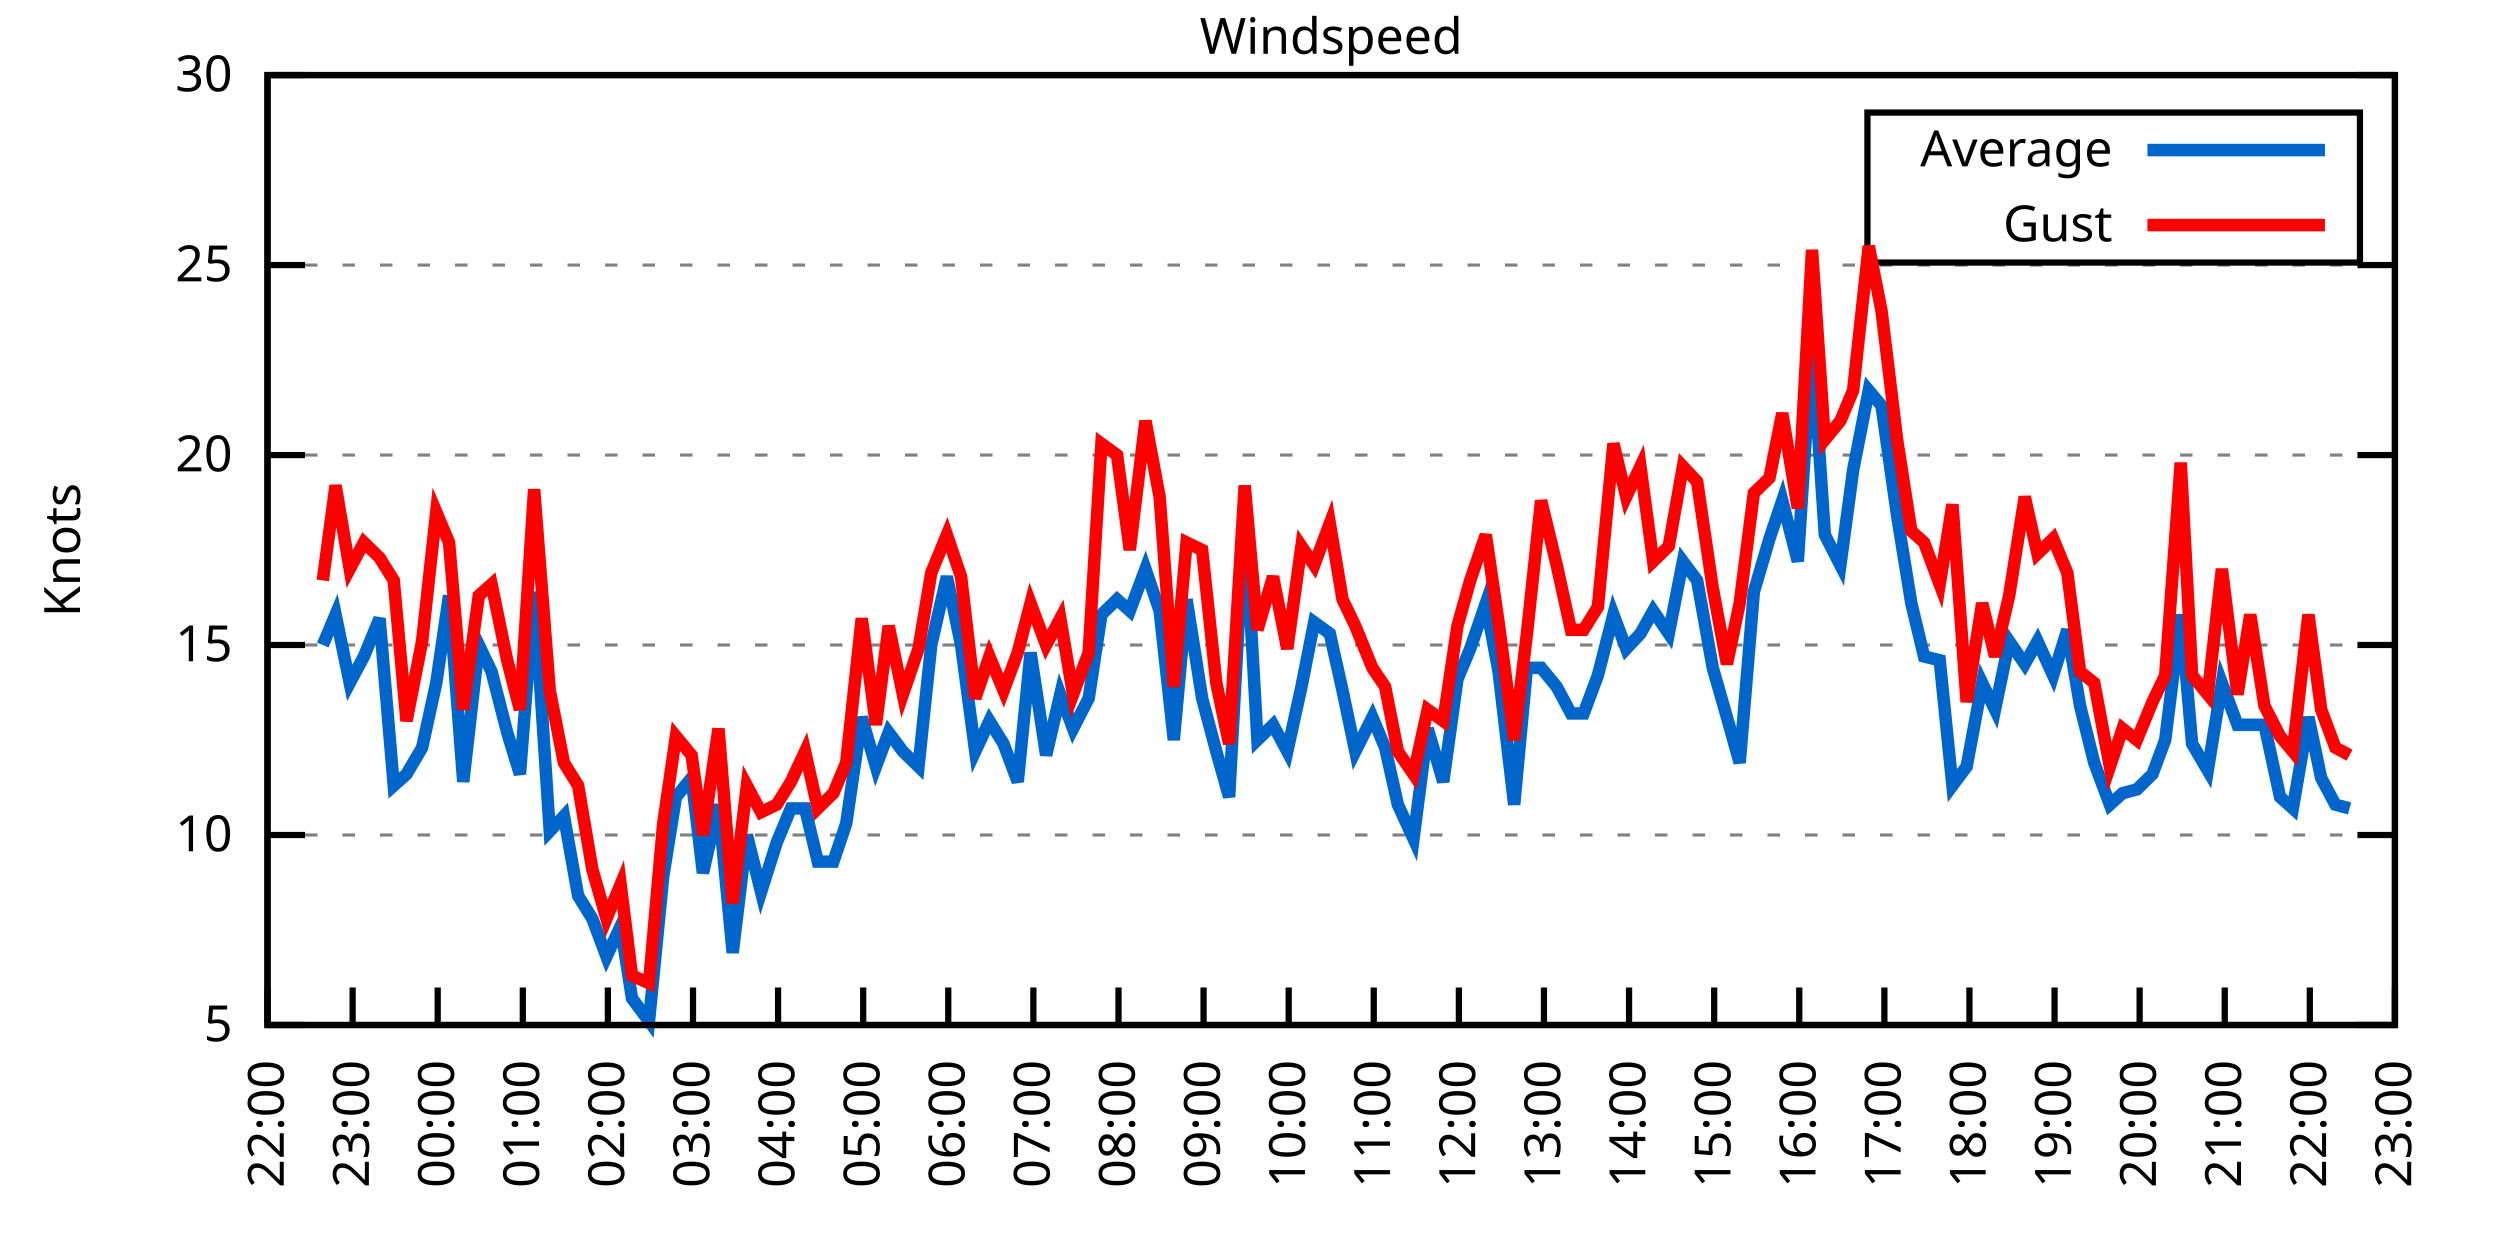
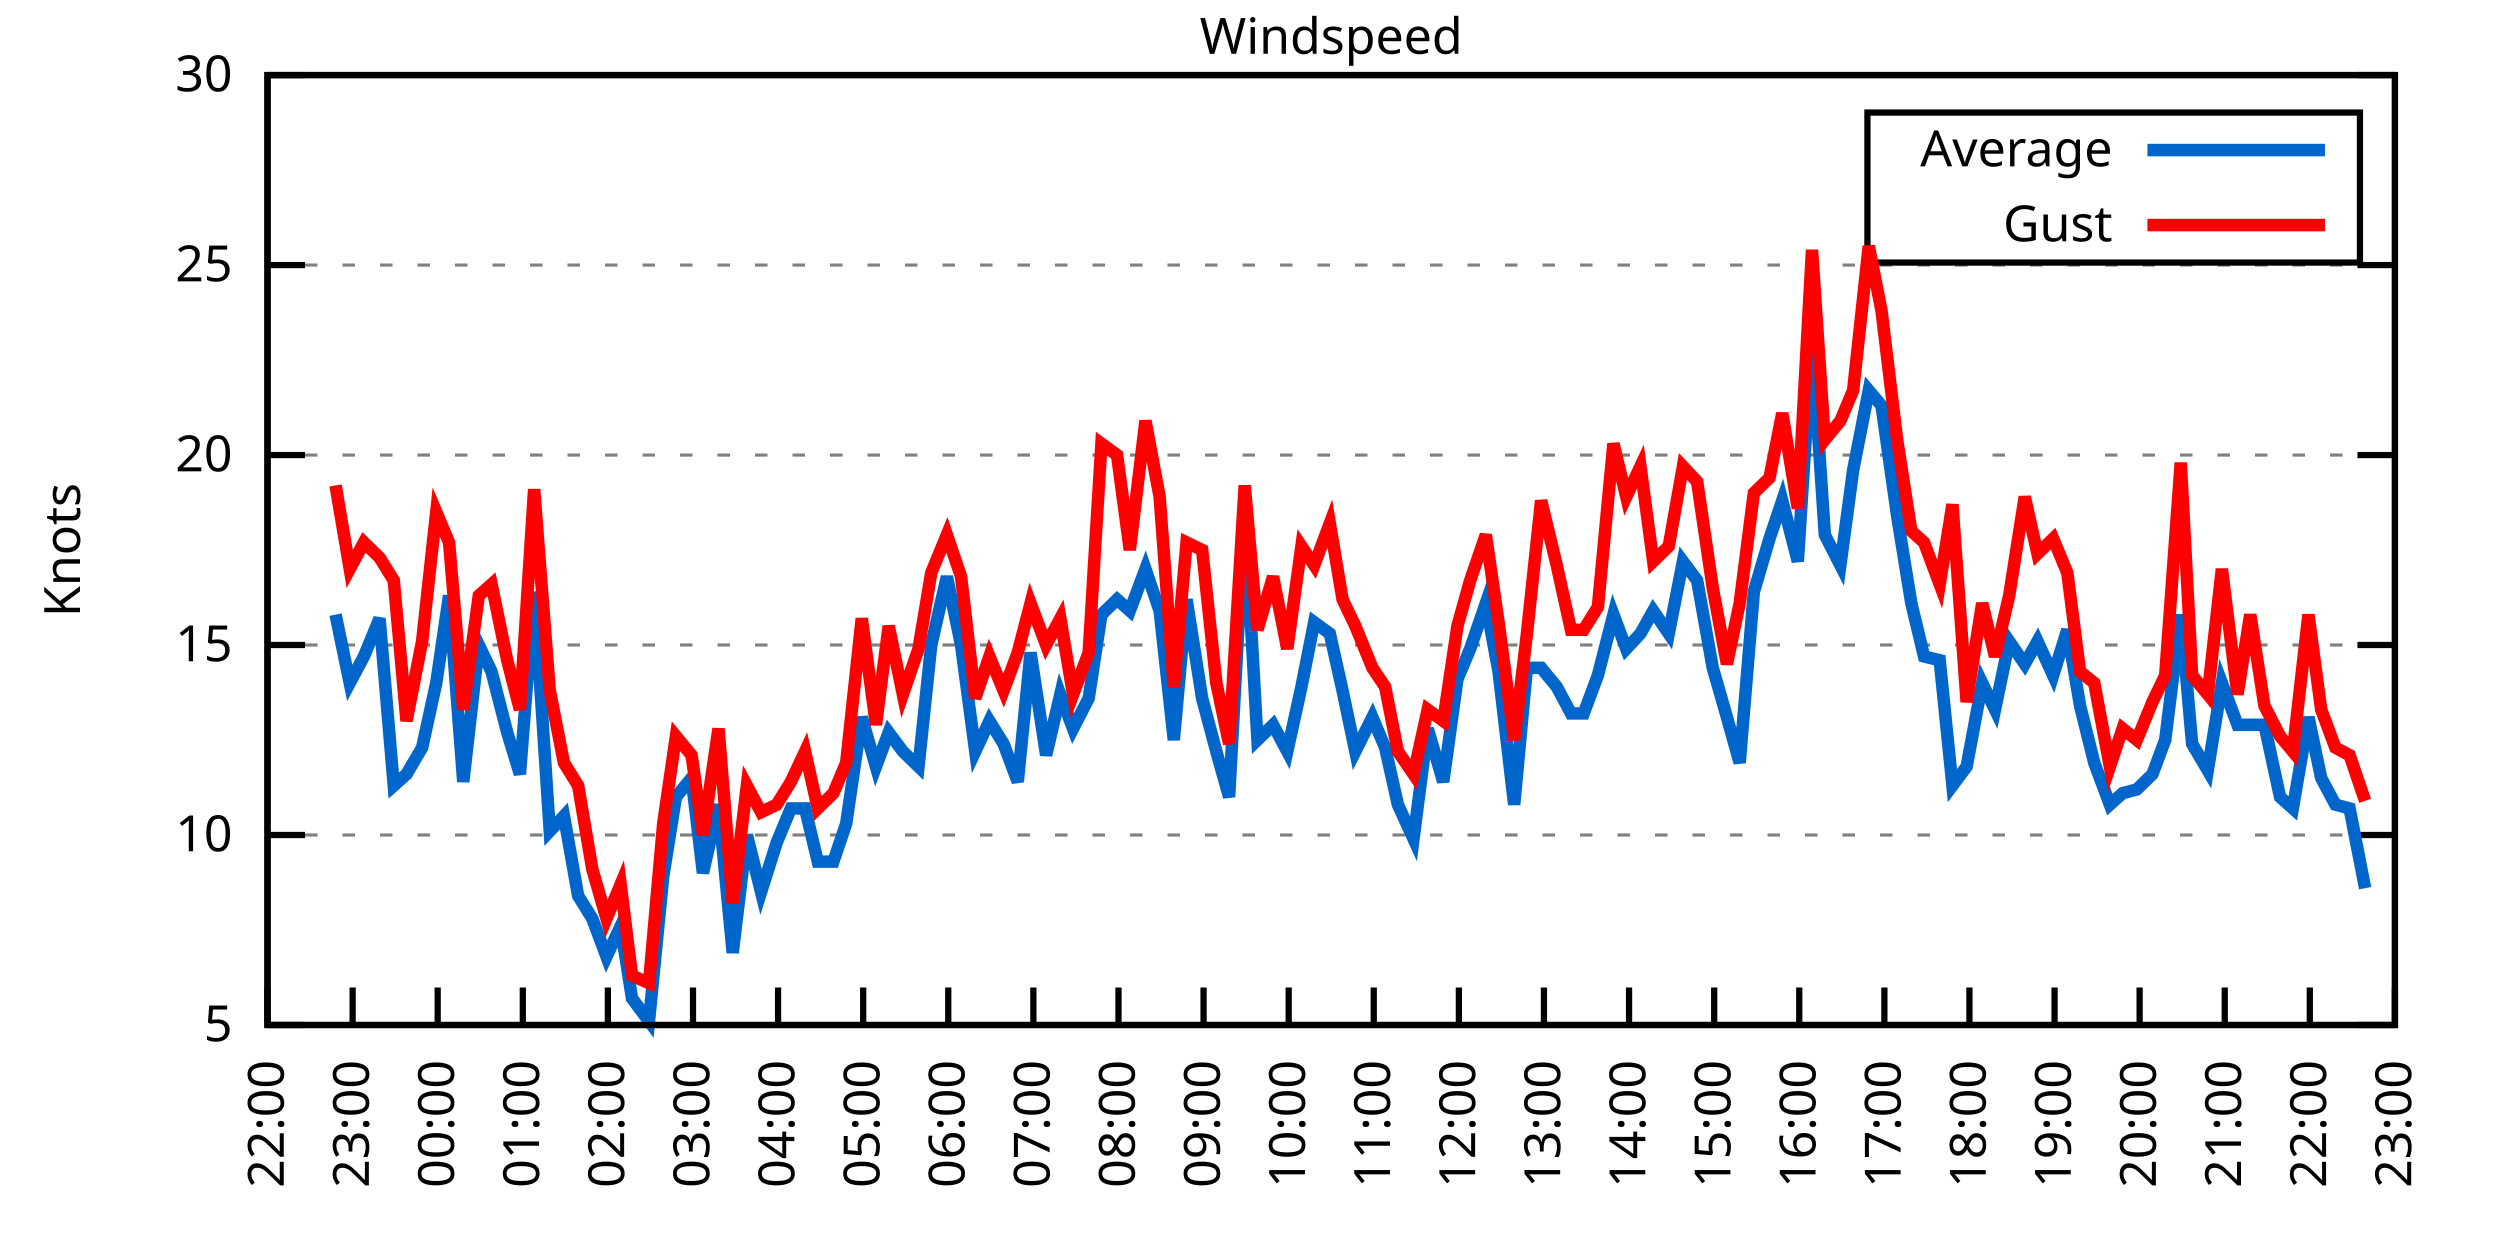
<svg xmlns="http://www.w3.org/2000/svg" xmlns:xlink="http://www.w3.org/1999/xlink" width="400" height="200" viewBox="0 0 400 200">
  <g id="gnuplot_canvas">
    <rect x="0" y="0" width="400" height="200" fill="none" />
    <defs>
      <circle id="gpDot" r="0.5" stroke-width="0.5" stroke="currentColor" />
      <path id="gpPt0" stroke-width="0.333" stroke="currentColor" d="M-1,0 h2 M0,-1 v2" />
      <path id="gpPt1" stroke-width="0.333" stroke="currentColor" d="M-1,-1 L1,1 M1,-1 L-1,1" />
      <path id="gpPt2" stroke-width="0.333" stroke="currentColor" d="M-1,0 L1,0 M0,-1 L0,1 M-1,-1 L1,1 M-1,1 L1,-1" />
      <rect id="gpPt3" stroke-width="0.333" stroke="currentColor" x="-1" y="-1" width="2" height="2" />
      <rect id="gpPt4" stroke-width="0.333" stroke="currentColor" fill="currentColor" x="-1" y="-1" width="2" height="2" />
      <circle id="gpPt5" stroke-width="0.333" stroke="currentColor" cx="0" cy="0" r="1" />
      <use xlink:href="#gpPt5" id="gpPt6" fill="currentColor" stroke="none" />
      <path id="gpPt7" stroke-width="0.333" stroke="currentColor" d="M0,-1.33 L-1.33,0.67 L1.33,0.67 z" />
      <use xlink:href="#gpPt7" id="gpPt8" fill="currentColor" stroke="none" />
      <use xlink:href="#gpPt7" id="gpPt9" stroke="currentColor" transform="rotate(180)" />
      <use xlink:href="#gpPt9" id="gpPt10" fill="currentColor" stroke="none" />
      <use xlink:href="#gpPt3" id="gpPt11" stroke="currentColor" transform="rotate(45)" />
      <use xlink:href="#gpPt11" id="gpPt12" fill="currentColor" stroke="none" />
      <path id="gpPt13" stroke-width="0.333" stroke="currentColor" d="M0,1.330 L1.265,0.411 L0.782,-1.067 L-0.782,-1.076 L-1.265,0.411 z" />
      <use xlink:href="#gpPt13" id="gpPt14" fill="currentColor" stroke="none" />
      <filter id="textbox" filterUnits="objectBoundingBox" x="0" y="0" height="1" width="1">
        <feFlood flood-color="white" flood-opacity="1" result="bgnd" />
        <feComposite in="SourceGraphic" in2="bgnd" operator="atop" />
      </filter>
      <filter id="greybox" filterUnits="objectBoundingBox" x="0" y="0" height="1" width="1">
        <feFlood flood-color="lightgrey" flood-opacity="1" result="grey" />
        <feComposite in="SourceGraphic" in2="grey" operator="atop" />
      </filter>
    </defs>
    <g fill="none" color="white" stroke="currentColor" stroke-width="1.00" stroke-linecap="butt" stroke-linejoin="miter">
</g>
    <g fill="none" color="black" stroke="currentColor" stroke-width="1.00" stroke-linecap="butt" stroke-linejoin="miter">
      <g stroke="none" shape-rendering="crispEdges">
        <polygon fill="rgb(255, 255, 255)" points="42.80,164.00 383.18,164.00 383.18,12.02 42.80,12.02 " />
      </g>
    </g>
    <g fill="none" color="black" stroke="currentColor" stroke-width="1.00" stroke-linecap="butt" stroke-linejoin="miter">
</g>
    <g fill="none" color="black" stroke="black" stroke-width="0.50" stroke-linecap="butt" stroke-linejoin="miter">
</g>
    <g fill="none" color="gray" stroke="currentColor" stroke-width="0.50" stroke-linecap="butt" stroke-linejoin="miter">
      <path stroke="gray" stroke-dasharray="2,4" class="gridline" d="M42.80,164.00 L383.19,164.00  " />
    </g>
    <g fill="none" color="gray" stroke="gray" stroke-width="1.00" stroke-linecap="butt" stroke-linejoin="miter">
</g>
    <g fill="none" color="black" stroke="currentColor" stroke-width="1.00" stroke-linecap="butt" stroke-linejoin="miter">
      <path stroke="black" d="M42.80,164.00 L48.80,164.00 M383.19,164.00 L377.19,164.00  " />
      <g transform="translate(37.20,166.60)" stroke="none" fill="black" font-family="Sans" font-size="8.00" text-anchor="end">
        <text>
          <tspan font-family="Sans"> 5</tspan>
        </text>
      </g>
    </g>
    <g fill="none" color="black" stroke="currentColor" stroke-width="1.00" stroke-linecap="butt" stroke-linejoin="miter">
</g>
    <g fill="none" color="black" stroke="black" stroke-width="0.50" stroke-linecap="butt" stroke-linejoin="miter">
</g>
    <g fill="none" color="gray" stroke="currentColor" stroke-width="0.50" stroke-linecap="butt" stroke-linejoin="miter">
      <path stroke="gray" stroke-dasharray="2,4" class="gridline" d="M42.80,133.60 L383.19,133.60  " />
    </g>
    <g fill="none" color="gray" stroke="gray" stroke-width="1.00" stroke-linecap="butt" stroke-linejoin="miter">
</g>
    <g fill="none" color="black" stroke="currentColor" stroke-width="1.00" stroke-linecap="butt" stroke-linejoin="miter">
      <path stroke="black" d="M42.80,133.60 L48.80,133.60 M383.19,133.60 L377.19,133.60  " />
      <g transform="translate(37.20,136.20)" stroke="none" fill="black" font-family="Sans" font-size="8.00" text-anchor="end">
        <text>
          <tspan font-family="Sans"> 10</tspan>
        </text>
      </g>
    </g>
    <g fill="none" color="black" stroke="currentColor" stroke-width="1.00" stroke-linecap="butt" stroke-linejoin="miter">
</g>
    <g fill="none" color="black" stroke="black" stroke-width="0.50" stroke-linecap="butt" stroke-linejoin="miter">
</g>
    <g fill="none" color="gray" stroke="currentColor" stroke-width="0.50" stroke-linecap="butt" stroke-linejoin="miter">
      <path stroke="gray" stroke-dasharray="2,4" class="gridline" d="M42.80,103.20 L383.19,103.20  " />
    </g>
    <g fill="none" color="gray" stroke="gray" stroke-width="1.00" stroke-linecap="butt" stroke-linejoin="miter">
</g>
    <g fill="none" color="black" stroke="currentColor" stroke-width="1.00" stroke-linecap="butt" stroke-linejoin="miter">
      <path stroke="black" d="M42.80,103.20 L48.80,103.20 M383.19,103.20 L377.19,103.20  " />
      <g transform="translate(37.20,105.80)" stroke="none" fill="black" font-family="Sans" font-size="8.00" text-anchor="end">
        <text>
          <tspan font-family="Sans"> 15</tspan>
        </text>
      </g>
    </g>
    <g fill="none" color="black" stroke="currentColor" stroke-width="1.00" stroke-linecap="butt" stroke-linejoin="miter">
</g>
    <g fill="none" color="black" stroke="black" stroke-width="0.50" stroke-linecap="butt" stroke-linejoin="miter">
</g>
    <g fill="none" color="gray" stroke="currentColor" stroke-width="0.50" stroke-linecap="butt" stroke-linejoin="miter">
      <path stroke="gray" stroke-dasharray="2,4" class="gridline" d="M42.80,72.81 L383.19,72.81  " />
    </g>
    <g fill="none" color="gray" stroke="gray" stroke-width="1.00" stroke-linecap="butt" stroke-linejoin="miter">
</g>
    <g fill="none" color="black" stroke="currentColor" stroke-width="1.00" stroke-linecap="butt" stroke-linejoin="miter">
      <path stroke="black" d="M42.80,72.81 L48.80,72.81 M383.19,72.81 L377.19,72.81  " />
      <g transform="translate(37.20,75.41)" stroke="none" fill="black" font-family="Sans" font-size="8.00" text-anchor="end">
        <text>
          <tspan font-family="Sans"> 20</tspan>
        </text>
      </g>
    </g>
    <g fill="none" color="black" stroke="currentColor" stroke-width="1.00" stroke-linecap="butt" stroke-linejoin="miter">
</g>
    <g fill="none" color="black" stroke="black" stroke-width="0.50" stroke-linecap="butt" stroke-linejoin="miter">
</g>
    <g fill="none" color="gray" stroke="currentColor" stroke-width="0.50" stroke-linecap="butt" stroke-linejoin="miter">
      <path stroke="gray" stroke-dasharray="2,4" class="gridline" d="M42.80,42.41 L383.19,42.41  " />
    </g>
    <g fill="none" color="gray" stroke="gray" stroke-width="1.00" stroke-linecap="butt" stroke-linejoin="miter">
</g>
    <g fill="none" color="black" stroke="currentColor" stroke-width="1.00" stroke-linecap="butt" stroke-linejoin="miter">
      <path stroke="black" d="M42.80,42.41 L48.80,42.41 M383.19,42.41 L377.19,42.41  " />
      <g transform="translate(37.20,45.01)" stroke="none" fill="black" font-family="Sans" font-size="8.00" text-anchor="end">
        <text>
          <tspan font-family="Sans"> 25</tspan>
        </text>
      </g>
    </g>
    <g fill="none" color="black" stroke="currentColor" stroke-width="1.00" stroke-linecap="butt" stroke-linejoin="miter">
</g>
    <g fill="none" color="black" stroke="black" stroke-width="0.50" stroke-linecap="butt" stroke-linejoin="miter">
</g>
    <g fill="none" color="gray" stroke="currentColor" stroke-width="0.50" stroke-linecap="butt" stroke-linejoin="miter">
      <path stroke="gray" stroke-dasharray="2,4" class="gridline" d="M42.80,12.01 L383.19,12.01  " />
    </g>
    <g fill="none" color="gray" stroke="gray" stroke-width="1.00" stroke-linecap="butt" stroke-linejoin="miter">
</g>
    <g fill="none" color="black" stroke="currentColor" stroke-width="1.00" stroke-linecap="butt" stroke-linejoin="miter">
      <path stroke="black" d="M42.80,12.01 L48.80,12.01 M383.19,12.01 L377.19,12.01  " />
      <g transform="translate(37.20,14.61)" stroke="none" fill="black" font-family="Sans" font-size="8.00" text-anchor="end">
        <text>
          <tspan font-family="Sans"> 30</tspan>
        </text>
      </g>
    </g>
    <g fill="none" color="black" stroke="currentColor" stroke-width="1.00" stroke-linecap="butt" stroke-linejoin="miter">
      <path stroke="black" d="M42.80,164.00 L42.80,158.00  " />
      <g transform="translate(45.40,169.60) rotate(270.00)" stroke="none" fill="black" font-family="Sans" font-size="8.00" text-anchor="end">
        <text>
          <tspan font-family="Sans">22:00</tspan>
        </text>
      </g>
    </g>
    <g fill="none" color="black" stroke="currentColor" stroke-width="1.00" stroke-linecap="butt" stroke-linejoin="miter">
      <path stroke="black" d="M56.42,164.00 L56.42,158.00  " />
      <g transform="translate(59.02,169.60) rotate(270.00)" stroke="none" fill="black" font-family="Sans" font-size="8.00" text-anchor="end">
        <text>
          <tspan font-family="Sans">23:00</tspan>
        </text>
      </g>
    </g>
    <g fill="none" color="black" stroke="currentColor" stroke-width="1.00" stroke-linecap="butt" stroke-linejoin="miter">
      <path stroke="black" d="M70.03,164.00 L70.03,158.00  " />
      <g transform="translate(72.63,169.60) rotate(270.00)" stroke="none" fill="black" font-family="Sans" font-size="8.00" text-anchor="end">
        <text>
          <tspan font-family="Sans">00:00</tspan>
        </text>
      </g>
    </g>
    <g fill="none" color="black" stroke="currentColor" stroke-width="1.00" stroke-linecap="butt" stroke-linejoin="miter">
      <path stroke="black" d="M83.65,164.00 L83.65,158.00  " />
      <g transform="translate(86.25,169.60) rotate(270.00)" stroke="none" fill="black" font-family="Sans" font-size="8.00" text-anchor="end">
        <text>
          <tspan font-family="Sans">01:00</tspan>
        </text>
      </g>
    </g>
    <g fill="none" color="black" stroke="currentColor" stroke-width="1.00" stroke-linecap="butt" stroke-linejoin="miter">
      <path stroke="black" d="M97.26,164.00 L97.26,158.00  " />
      <g transform="translate(99.86,169.60) rotate(270.00)" stroke="none" fill="black" font-family="Sans" font-size="8.00" text-anchor="end">
        <text>
          <tspan font-family="Sans">02:00</tspan>
        </text>
      </g>
    </g>
    <g fill="none" color="black" stroke="currentColor" stroke-width="1.00" stroke-linecap="butt" stroke-linejoin="miter">
      <path stroke="black" d="M110.88,164.00 L110.88,158.00  " />
      <g transform="translate(113.48,169.60) rotate(270.00)" stroke="none" fill="black" font-family="Sans" font-size="8.00" text-anchor="end">
        <text>
          <tspan font-family="Sans">03:00</tspan>
        </text>
      </g>
    </g>
    <g fill="none" color="black" stroke="currentColor" stroke-width="1.00" stroke-linecap="butt" stroke-linejoin="miter">
      <path stroke="black" d="M124.49,164.00 L124.49,158.00  " />
      <g transform="translate(127.09,169.60) rotate(270.00)" stroke="none" fill="black" font-family="Sans" font-size="8.00" text-anchor="end">
        <text>
          <tspan font-family="Sans">04:00</tspan>
        </text>
      </g>
    </g>
    <g fill="none" color="black" stroke="currentColor" stroke-width="1.00" stroke-linecap="butt" stroke-linejoin="miter">
      <path stroke="black" d="M138.11,164.00 L138.11,158.00  " />
      <g transform="translate(140.71,169.60) rotate(270.00)" stroke="none" fill="black" font-family="Sans" font-size="8.00" text-anchor="end">
        <text>
          <tspan font-family="Sans">05:00</tspan>
        </text>
      </g>
    </g>
    <g fill="none" color="black" stroke="currentColor" stroke-width="1.00" stroke-linecap="butt" stroke-linejoin="miter">
      <path stroke="black" d="M151.72,164.00 L151.72,158.00  " />
      <g transform="translate(154.32,169.60) rotate(270.00)" stroke="none" fill="black" font-family="Sans" font-size="8.00" text-anchor="end">
        <text>
          <tspan font-family="Sans">06:00</tspan>
        </text>
      </g>
    </g>
    <g fill="none" color="black" stroke="currentColor" stroke-width="1.00" stroke-linecap="butt" stroke-linejoin="miter">
      <path stroke="black" d="M165.34,164.00 L165.34,158.00  " />
      <g transform="translate(167.94,169.60) rotate(270.00)" stroke="none" fill="black" font-family="Sans" font-size="8.00" text-anchor="end">
        <text>
          <tspan font-family="Sans">07:00</tspan>
        </text>
      </g>
    </g>
    <g fill="none" color="black" stroke="currentColor" stroke-width="1.00" stroke-linecap="butt" stroke-linejoin="miter">
      <path stroke="black" d="M178.96,164.00 L178.96,158.00  " />
      <g transform="translate(181.56,169.60) rotate(270.00)" stroke="none" fill="black" font-family="Sans" font-size="8.00" text-anchor="end">
        <text>
          <tspan font-family="Sans">08:00</tspan>
        </text>
      </g>
    </g>
    <g fill="none" color="black" stroke="currentColor" stroke-width="1.00" stroke-linecap="butt" stroke-linejoin="miter">
      <path stroke="black" d="M192.57,164.00 L192.57,158.00  " />
      <g transform="translate(195.17,169.60) rotate(270.00)" stroke="none" fill="black" font-family="Sans" font-size="8.00" text-anchor="end">
        <text>
          <tspan font-family="Sans">09:00</tspan>
        </text>
      </g>
    </g>
    <g fill="none" color="black" stroke="currentColor" stroke-width="1.00" stroke-linecap="butt" stroke-linejoin="miter">
      <path stroke="black" d="M206.19,164.00 L206.19,158.00  " />
      <g transform="translate(208.79,169.60) rotate(270.00)" stroke="none" fill="black" font-family="Sans" font-size="8.00" text-anchor="end">
        <text>
          <tspan font-family="Sans">10:00</tspan>
        </text>
      </g>
    </g>
    <g fill="none" color="black" stroke="currentColor" stroke-width="1.00" stroke-linecap="butt" stroke-linejoin="miter">
      <path stroke="black" d="M219.80,164.00 L219.80,158.00  " />
      <g transform="translate(222.40,169.60) rotate(270.00)" stroke="none" fill="black" font-family="Sans" font-size="8.00" text-anchor="end">
        <text>
          <tspan font-family="Sans">11:00</tspan>
        </text>
      </g>
    </g>
    <g fill="none" color="black" stroke="currentColor" stroke-width="1.00" stroke-linecap="butt" stroke-linejoin="miter">
      <path stroke="black" d="M233.42,164.00 L233.42,158.00  " />
      <g transform="translate(236.02,169.60) rotate(270.00)" stroke="none" fill="black" font-family="Sans" font-size="8.00" text-anchor="end">
        <text>
          <tspan font-family="Sans">12:00</tspan>
        </text>
      </g>
    </g>
    <g fill="none" color="black" stroke="currentColor" stroke-width="1.00" stroke-linecap="butt" stroke-linejoin="miter">
      <path stroke="black" d="M247.03,164.00 L247.03,158.00  " />
      <g transform="translate(249.63,169.60) rotate(270.00)" stroke="none" fill="black" font-family="Sans" font-size="8.00" text-anchor="end">
        <text>
          <tspan font-family="Sans">13:00</tspan>
        </text>
      </g>
    </g>
    <g fill="none" color="black" stroke="currentColor" stroke-width="1.00" stroke-linecap="butt" stroke-linejoin="miter">
      <path stroke="black" d="M260.65,164.00 L260.65,158.00  " />
      <g transform="translate(263.25,169.60) rotate(270.00)" stroke="none" fill="black" font-family="Sans" font-size="8.00" text-anchor="end">
        <text>
          <tspan font-family="Sans">14:00</tspan>
        </text>
      </g>
    </g>
    <g fill="none" color="black" stroke="currentColor" stroke-width="1.00" stroke-linecap="butt" stroke-linejoin="miter">
      <path stroke="black" d="M274.27,164.00 L274.27,158.00  " />
      <g transform="translate(276.87,169.60) rotate(270.00)" stroke="none" fill="black" font-family="Sans" font-size="8.00" text-anchor="end">
        <text>
          <tspan font-family="Sans">15:00</tspan>
        </text>
      </g>
    </g>
    <g fill="none" color="black" stroke="currentColor" stroke-width="1.00" stroke-linecap="butt" stroke-linejoin="miter">
      <path stroke="black" d="M287.88,164.00 L287.88,158.00  " />
      <g transform="translate(290.48,169.60) rotate(270.00)" stroke="none" fill="black" font-family="Sans" font-size="8.00" text-anchor="end">
        <text>
          <tspan font-family="Sans">16:00</tspan>
        </text>
      </g>
    </g>
    <g fill="none" color="black" stroke="currentColor" stroke-width="1.00" stroke-linecap="butt" stroke-linejoin="miter">
      <path stroke="black" d="M301.50,164.00 L301.50,158.00  " />
      <g transform="translate(304.10,169.60) rotate(270.00)" stroke="none" fill="black" font-family="Sans" font-size="8.00" text-anchor="end">
        <text>
          <tspan font-family="Sans">17:00</tspan>
        </text>
      </g>
    </g>
    <g fill="none" color="black" stroke="currentColor" stroke-width="1.00" stroke-linecap="butt" stroke-linejoin="miter">
      <path stroke="black" d="M315.11,164.00 L315.11,158.00  " />
      <g transform="translate(317.71,169.60) rotate(270.00)" stroke="none" fill="black" font-family="Sans" font-size="8.00" text-anchor="end">
        <text>
          <tspan font-family="Sans">18:00</tspan>
        </text>
      </g>
    </g>
    <g fill="none" color="black" stroke="currentColor" stroke-width="1.00" stroke-linecap="butt" stroke-linejoin="miter">
      <path stroke="black" d="M328.73,164.00 L328.73,158.00  " />
      <g transform="translate(331.33,169.60) rotate(270.00)" stroke="none" fill="black" font-family="Sans" font-size="8.00" text-anchor="end">
        <text>
          <tspan font-family="Sans">19:00</tspan>
        </text>
      </g>
    </g>
    <g fill="none" color="black" stroke="currentColor" stroke-width="1.00" stroke-linecap="butt" stroke-linejoin="miter">
      <path stroke="black" d="M342.34,164.00 L342.34,158.00  " />
      <g transform="translate(344.94,169.60) rotate(270.00)" stroke="none" fill="black" font-family="Sans" font-size="8.00" text-anchor="end">
        <text>
          <tspan font-family="Sans">20:00</tspan>
        </text>
      </g>
    </g>
    <g fill="none" color="black" stroke="currentColor" stroke-width="1.00" stroke-linecap="butt" stroke-linejoin="miter">
      <path stroke="black" d="M355.96,164.00 L355.96,158.00  " />
      <g transform="translate(358.56,169.60) rotate(270.00)" stroke="none" fill="black" font-family="Sans" font-size="8.00" text-anchor="end">
        <text>
          <tspan font-family="Sans">21:00</tspan>
        </text>
      </g>
    </g>
    <g fill="none" color="black" stroke="currentColor" stroke-width="1.00" stroke-linecap="butt" stroke-linejoin="miter">
      <path stroke="black" d="M369.57,164.00 L369.57,158.00  " />
      <g transform="translate(372.17,169.60) rotate(270.00)" stroke="none" fill="black" font-family="Sans" font-size="8.00" text-anchor="end">
        <text>
          <tspan font-family="Sans">22:00</tspan>
        </text>
      </g>
    </g>
    <g fill="none" color="black" stroke="currentColor" stroke-width="1.00" stroke-linecap="butt" stroke-linejoin="miter">
      <path stroke="black" d="M383.19,164.00 L383.19,158.00  " />
      <g transform="translate(385.79,169.60) rotate(270.00)" stroke="none" fill="black" font-family="Sans" font-size="8.00" text-anchor="end">
        <text>
          <tspan font-family="Sans">23:00</tspan>
        </text>
      </g>
    </g>
    <g fill="none" color="black" stroke="currentColor" stroke-width="1.00" stroke-linecap="butt" stroke-linejoin="miter">
</g>
    <g fill="none" color="black" stroke="currentColor" stroke-width="1.00" stroke-linecap="butt" stroke-linejoin="miter">
      <path stroke="black" d="M42.80,12.01 L42.80,164.00 L383.19,164.00 L383.19,12.01 L42.80,12.01 Z  " />
    </g>
    <g fill="none" color="black" stroke="currentColor" stroke-width="1.00" stroke-linecap="butt" stroke-linejoin="miter">
</g>
    <g fill="none" color="black" stroke="currentColor" stroke-width="1.00" stroke-linecap="butt" stroke-linejoin="miter">
      <path stroke="black" d="M298.79,42.01 L298.79,18.01 L377.59,18.01 L377.59,42.01 L298.79,42.01 Z  " />
    </g>
    <g id="Windspeed_plot_1">
      <g fill="none" color="white" stroke="black" stroke-width="2.00" stroke-linecap="butt" stroke-linejoin="miter">
</g>
      <g fill="none" color="black" stroke="currentColor" stroke-width="2.00" stroke-linecap="butt" stroke-linejoin="miter">
        <g transform="translate(337.99,26.61)" stroke="none" fill="black" font-family="Sans" font-size="8.00" text-anchor="end">
          <text>
            <tspan font-family="Sans">Average</tspan>
          </text>
        </g>
      </g>
      <g fill="none" color="black" stroke="currentColor" stroke-width="2.00" stroke-linecap="butt" stroke-linejoin="miter">
-         <path stroke="rgb(  0, 102, 204)" d="M343.59,24.01 L371.99,24.01 M51.65,103.20 L53.69,98.34 L55.96,109.28 L58.23,105.03 L60.73,98.95 L63.00,125.70   L65.04,123.87 L67.54,119.62 L69.80,109.28 L71.85,95.30 L74.12,125.09 L76.61,103.20 L78.65,107.46 L81.15,117.19   L83.19,123.87 L85.46,94.69 L87.96,132.99 L90.23,130.56 L92.50,143.33 L94.77,146.98 L97.04,153.06 L99.30,148.19   L101.12,159.74 L103.84,163.39 L106.11,140.29 L108.15,127.52 L110.65,124.48 L112.47,139.68 L114.96,128.74 L117.23,152.45   L119.50,133.60 L121.77,142.72 L124.27,134.82 L126.54,129.35 L128.81,129.35 L130.85,137.86 L133.34,137.86 L135.39,131.78   L137.88,114.76 L140.15,122.66 L142.19,117.19 L144.46,120.23 L146.96,122.66 L149.00,103.20 L151.50,92.26 L153.77,103.20   L156.04,120.23 L158.31,115.36 L160.57,119.01 L162.84,125.09 L164.89,104.42 L167.38,120.83 L169.65,111.11 L171.69,116.58   L174.19,111.72 L176.23,98.34 L178.73,95.91 L180.77,97.73 L183.27,91.04 L185.54,97.73 L187.81,118.40 L189.85,95.91   L192.34,111.72 L194.61,120.23 L196.66,127.52 L199.15,81.93 L201.19,118.40 L203.69,115.97 L205.96,120.23 L208.23,109.89   L210.27,99.56 L212.77,101.38 L214.81,110.50 L216.85,120.23 L219.58,114.76 L221.62,119.62 L223.66,128.74 L226.16,134.21   L228.43,116.58 L230.92,125.09 L233.19,108.68 L235.23,103.81 L237.73,96.52 L239.77,107.46 L242.27,128.74 L244.31,106.85   L246.58,106.85 L249.08,109.89 L251.35,114.15 L253.39,114.15 L255.66,108.07 L258.15,98.34 L260.20,103.81 L262.47,101.38   L264.51,97.73 L267.00,101.38 L269.27,89.83 L271.54,92.87 L274.04,106.85 L276.31,114.76 L278.35,122.05 L280.62,94.69   L283.12,86.18 L285.16,80.10 L287.65,89.83 L289.92,54.57 L291.97,85.57 L294.46,90.44 L296.50,75.24 L299.00,62.47   L301.04,64.90 L303.54,82.53 L305.81,96.52 L307.85,105.03 L310.35,105.64 L312.39,125.70 L314.66,122.66 L317.15,109.28   L319.20,113.54 L321.47,102.60 L323.96,106.24 L326.00,102.60 L328.50,108.07 L330.77,100.77 L332.81,112.93 L335.08,122.05   L337.58,128.74 L339.62,126.91 L341.89,126.31 L344.39,123.87 L346.43,118.40 L348.92,98.34 L350.74,119.01 L353.24,123.27   L355.50,109.28 L358.00,115.97 L360.04,115.97 L362.31,115.97 L364.81,127.52 L366.85,129.35 L369.35,114.76 L371.39,124.48   L373.66,128.74 L375.93,129.35  " />
+         <path stroke="rgb(  0, 102, 204)" d="M343.59,24.01 L371.99,24.01 M53.69,98.34 L55.96,109.28 L58.23,105.03 L60.73,98.95 L63.00,125.70 L65.04,123.87   L67.54,119.62 L69.80,109.28 L71.85,95.30 L74.12,125.09 L76.61,103.20 L78.65,107.46 L81.15,117.19 L83.19,123.87   L85.46,94.69 L87.96,132.99 L90.23,130.56 L92.50,143.33 L94.77,146.98 L97.04,153.06 L99.30,148.19 L101.12,159.74   L103.84,163.39 L106.11,140.29 L108.15,127.52 L110.65,124.48 L112.47,139.68 L114.96,128.74 L117.23,152.45 L119.50,133.60   L121.77,142.72 L124.27,134.82 L126.54,129.35 L128.81,129.35 L130.85,137.86 L133.34,137.86 L135.39,131.78 L137.88,114.76   L140.15,122.66 L142.19,117.19 L144.46,120.23 L146.96,122.66 L149.00,103.20 L151.50,92.26 L153.77,103.20 L156.04,120.23   L158.31,115.36 L160.57,119.01 L162.84,125.09 L164.89,104.42 L167.38,120.83 L169.65,111.11 L171.69,116.58 L174.19,111.72   L176.23,98.34 L178.73,95.91 L180.77,97.73 L183.27,91.04 L185.54,97.73 L187.81,118.40 L189.85,95.91 L192.34,111.72   L194.61,120.23 L196.66,127.52 L199.15,81.93 L201.19,118.40 L203.69,115.97 L205.96,120.23 L208.23,109.89 L210.27,99.56   L212.77,101.38 L214.81,110.50 L216.85,120.23 L219.58,114.76 L221.62,119.62 L223.66,128.74 L226.16,134.21 L228.43,116.58   L230.92,125.09 L233.19,108.68 L235.23,103.81 L237.73,96.52 L239.77,107.46 L242.27,128.74 L244.31,106.85 L246.58,106.85   L249.08,109.89 L251.35,114.15 L253.39,114.15 L255.66,108.07 L258.15,98.34 L260.20,103.81 L262.47,101.38 L264.51,97.73   L267.00,101.38 L269.27,89.83 L271.54,92.87 L274.04,106.85 L276.31,114.76 L278.35,122.05 L280.62,94.69 L283.12,86.18   L285.16,80.10 L287.65,89.83 L289.92,54.57 L291.97,85.57 L294.46,90.44 L296.50,75.24 L299.00,62.47 L301.04,64.90   L303.54,82.53 L305.81,96.52 L307.85,105.03 L310.35,105.64 L312.39,125.70 L314.66,122.66 L317.15,109.28 L319.20,113.54   L321.47,102.60 L323.96,106.24 L326.00,102.60 L328.50,108.07 L330.77,100.77 L332.81,112.93 L335.08,122.05 L337.58,128.74   L339.62,126.91 L341.89,126.31 L344.39,123.87 L346.43,118.40 L348.92,98.34 L350.74,119.01 L353.24,123.27 L355.50,109.28   L358.00,115.97 L360.04,115.97 L362.31,115.97 L364.81,127.52 L366.85,129.35 L369.35,114.76 L371.39,124.48 L373.66,128.74   L375.93,129.35 L378.42,142.11  " />
      </g>
    </g>
    <g id="Windspeed_plot_2">
      <g fill="none" color="black" stroke="currentColor" stroke-width="2.00" stroke-linecap="butt" stroke-linejoin="miter">
        <g transform="translate(337.99,38.61)" stroke="none" fill="black" font-family="Sans" font-size="8.00" text-anchor="end">
          <text>
            <tspan font-family="Sans">Gust</tspan>
          </text>
        </g>
      </g>
      <g fill="none" color="black" stroke="currentColor" stroke-width="2.00" stroke-linecap="butt" stroke-linejoin="miter">
-         <path stroke="rgb(255,   0,   0)" d="M343.59,36.01 L371.99,36.01 M51.65,92.87 L53.69,77.67 L55.96,91.04 L58.23,86.79 L60.73,89.22 L63.00,92.87   L65.04,115.36 L67.54,102.60 L69.80,81.93 L71.85,86.79 L74.12,113.54 L76.61,95.30 L78.65,93.48 L81.15,105.64   L83.19,113.54 L85.46,78.28 L87.96,110.50 L90.23,122.05 L92.50,125.70 L94.77,139.07 L97.04,146.98 L99.30,141.51   L101.12,156.10 L103.84,157.31 L106.11,131.78 L108.15,117.80 L110.65,120.83 L112.47,133.60 L114.96,116.58 L117.23,144.55   L119.50,125.70 L121.77,129.95 L124.27,128.74 L126.54,125.09 L128.81,120.23 L130.85,129.35 L133.34,126.91 L135.39,122.05   L137.88,98.95 L140.15,115.97 L142.19,100.16 L144.46,111.11 L146.96,103.81 L149.00,91.65 L151.50,85.57 L153.77,92.26   L156.04,111.72 L158.31,105.03 L160.57,110.50 L162.84,104.42 L164.89,96.52 L167.38,103.20 L169.65,98.95 L171.69,111.11   L174.19,104.42 L176.23,70.98 L178.73,72.81 L180.77,88.00 L183.27,67.33 L185.54,79.49 L187.81,109.89 L189.85,86.79   L192.34,88.00 L194.61,109.28 L196.66,119.01 L199.15,77.67 L201.19,100.77 L203.69,92.26 L205.96,103.81 L208.23,87.40   L210.27,90.44 L212.77,83.75 L214.81,95.91 L216.85,100.16 L219.58,106.85 L221.62,109.89 L223.66,120.23 L226.16,123.87   L228.43,113.54 L230.92,115.36 L233.19,100.16 L235.23,92.87 L237.73,85.57 L239.77,99.56 L242.27,118.40 L244.31,101.38   L246.58,80.10 L249.08,90.44 L251.35,100.77 L253.39,100.77 L255.66,97.12 L258.15,70.98 L260.20,79.49 L262.47,74.63   L264.51,89.83 L267.00,87.40 L269.27,74.63 L271.54,77.06 L274.04,94.08 L276.31,106.24 L278.35,96.52 L280.62,78.89   L283.12,76.45 L285.16,66.12 L287.65,81.32 L289.92,39.98 L291.97,70.37 L294.46,67.33 L296.50,62.47 L299.00,39.37   L301.04,49.70 L303.54,70.37 L305.81,84.97 L307.85,86.79 L310.35,93.48 L312.39,80.71 L314.66,112.32 L317.15,96.52   L319.20,105.03 L321.47,95.30 L323.96,79.49 L326.00,88.61 L328.50,86.18 L330.77,91.65 L332.81,107.46 L335.08,109.28   L337.58,122.66 L339.62,116.58 L341.89,118.40 L344.39,112.32 L346.43,108.07 L348.92,74.02 L350.74,108.07 L353.24,111.11   L355.50,91.04 L358.00,111.11 L360.04,98.34 L362.31,112.93 L364.81,117.80 L366.85,120.23 L369.35,98.34 L371.39,113.54   L373.66,119.62 L375.93,120.83  " />
+         <path stroke="rgb(255,   0,   0)" d="M343.59,36.01 L371.99,36.01 M53.69,77.67 L55.96,91.04 L58.23,86.79 L60.73,89.22 L63.00,92.87 L65.04,115.36   L67.54,102.60 L69.80,81.93 L71.85,86.79 L74.12,113.54 L76.61,95.30 L78.65,93.48 L81.15,105.64 L83.19,113.54   L85.46,78.28 L87.96,110.50 L90.23,122.05 L92.50,125.70 L94.77,139.07 L97.04,146.98 L99.30,141.51 L101.12,156.10   L103.84,157.31 L106.11,131.78 L108.15,117.80 L110.65,120.83 L112.47,133.60 L114.96,116.58 L117.23,144.55 L119.50,125.70   L121.77,129.95 L124.27,128.74 L126.54,125.09 L128.81,120.23 L130.85,129.35 L133.34,126.91 L135.39,122.05 L137.88,98.95   L140.15,115.97 L142.19,100.16 L144.46,111.11 L146.96,103.81 L149.00,91.65 L151.50,85.57 L153.77,92.26 L156.04,111.72   L158.31,105.03 L160.57,110.50 L162.84,104.42 L164.89,96.52 L167.38,103.20 L169.65,98.95 L171.69,111.11 L174.19,104.42   L176.23,70.98 L178.73,72.81 L180.77,88.00 L183.27,67.33 L185.54,79.49 L187.81,109.89 L189.85,86.79 L192.34,88.00   L194.61,109.28 L196.66,119.01 L199.15,77.67 L201.19,100.77 L203.69,92.26 L205.96,103.81 L208.23,87.40 L210.27,90.44   L212.77,83.75 L214.81,95.91 L216.85,100.16 L219.58,106.85 L221.62,109.89 L223.66,120.23 L226.16,123.87 L228.43,113.54   L230.92,115.36 L233.19,100.16 L235.23,92.87 L237.73,85.57 L239.77,99.56 L242.27,118.40 L244.31,101.38 L246.58,80.10   L249.08,90.44 L251.35,100.77 L253.39,100.77 L255.66,97.12 L258.15,70.98 L260.20,79.49 L262.47,74.63 L264.51,89.83   L267.00,87.40 L269.27,74.63 L271.54,77.06 L274.04,94.08 L276.31,106.24 L278.35,96.52 L280.62,78.89 L283.12,76.45   L285.16,66.12 L287.65,81.32 L289.92,39.98 L291.97,70.37 L294.46,67.33 L296.50,62.47 L299.00,39.37 L301.04,49.70   L303.54,70.37 L305.81,84.97 L307.85,86.79 L310.35,93.48 L312.39,80.71 L314.66,112.32 L317.15,96.52 L319.20,105.03   L321.47,95.30 L323.96,79.49 L326.00,88.61 L328.50,86.18 L330.77,91.65 L332.81,107.46 L335.08,109.28 L337.58,122.66   L339.62,116.58 L341.89,118.40 L344.39,112.32 L346.43,108.07 L348.92,74.02 L350.74,108.07 L353.24,111.11 L355.50,91.04   L358.00,111.11 L360.04,98.34 L362.31,112.93 L364.81,117.80 L366.85,120.23 L369.35,98.34 L371.39,113.54 L373.66,119.62   L375.93,120.83 L378.42,128.13  " />
      </g>
    </g>
    <g fill="none" color="black" stroke="currentColor" stroke-width="2.00" stroke-linecap="butt" stroke-linejoin="miter">
</g>
    <g fill="none" color="black" stroke="black" stroke-width="1.00" stroke-linecap="butt" stroke-linejoin="miter">
</g>
    <g fill="none" color="black" stroke="currentColor" stroke-width="1.00" stroke-linecap="butt" stroke-linejoin="miter">
      <path stroke="black" d="M42.80,12.01 L42.80,164.00 L383.19,164.00 L383.19,12.01 L42.80,12.01 Z  " />
      <g transform="translate(12.80,88.01) rotate(270.00)" stroke="none" fill="black" font-family="Sans" font-size="8.00" text-anchor="middle">
        <text>
          <tspan font-family="Sans">Knots</tspan>
        </text>
      </g>
    </g>
    <g fill="none" color="black" stroke="currentColor" stroke-width="1.00" stroke-linecap="butt" stroke-linejoin="miter">
</g>
    <g fill="none" color="black" stroke="currentColor" stroke-width="1.00" stroke-linecap="butt" stroke-linejoin="miter">
      <g transform="translate(212.99,8.61)" stroke="none" fill="black" font-family="Sans" font-size="8.00" text-anchor="middle">
        <text>
          <tspan font-family="Sans">Windspeed</tspan>
        </text>
      </g>
    </g>
    <g fill="none" color="black" stroke="currentColor" stroke-width="1.00" stroke-linecap="butt" stroke-linejoin="miter">
</g>
  </g>
</svg>
